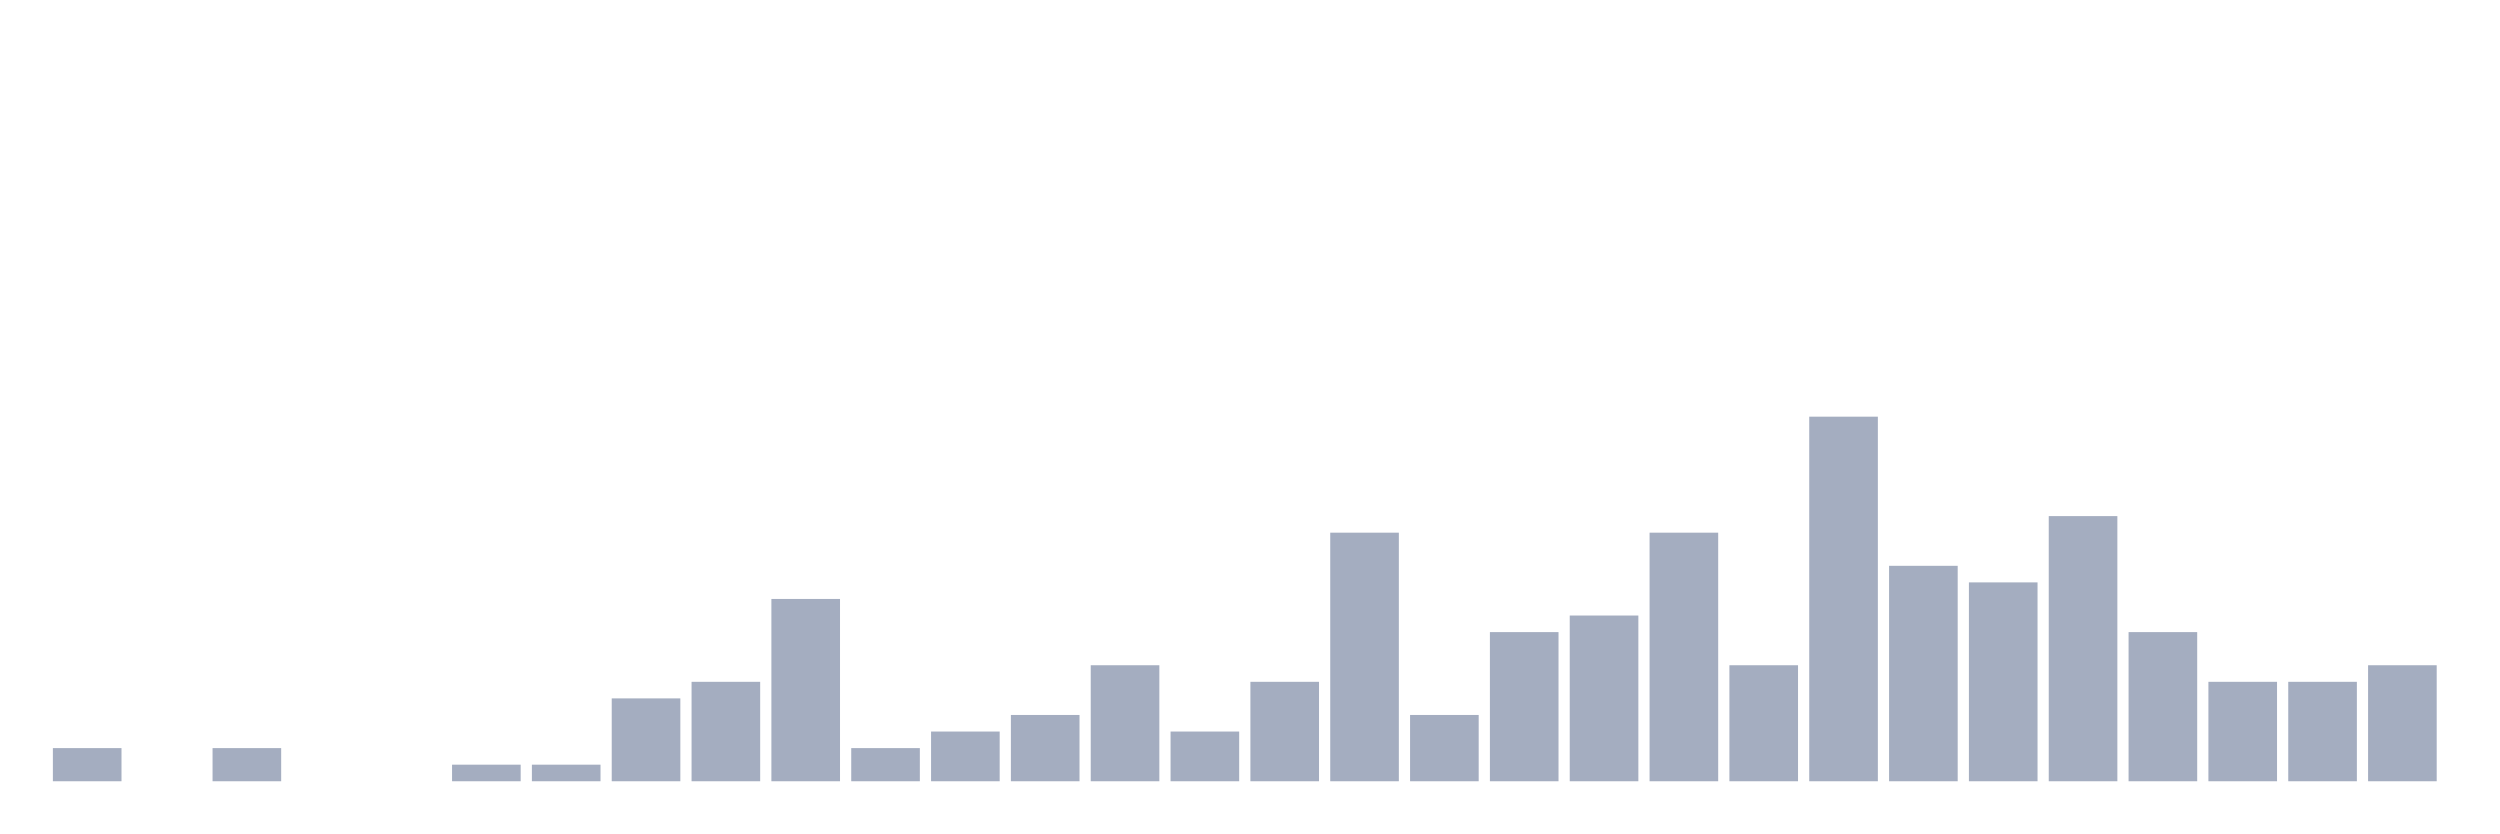
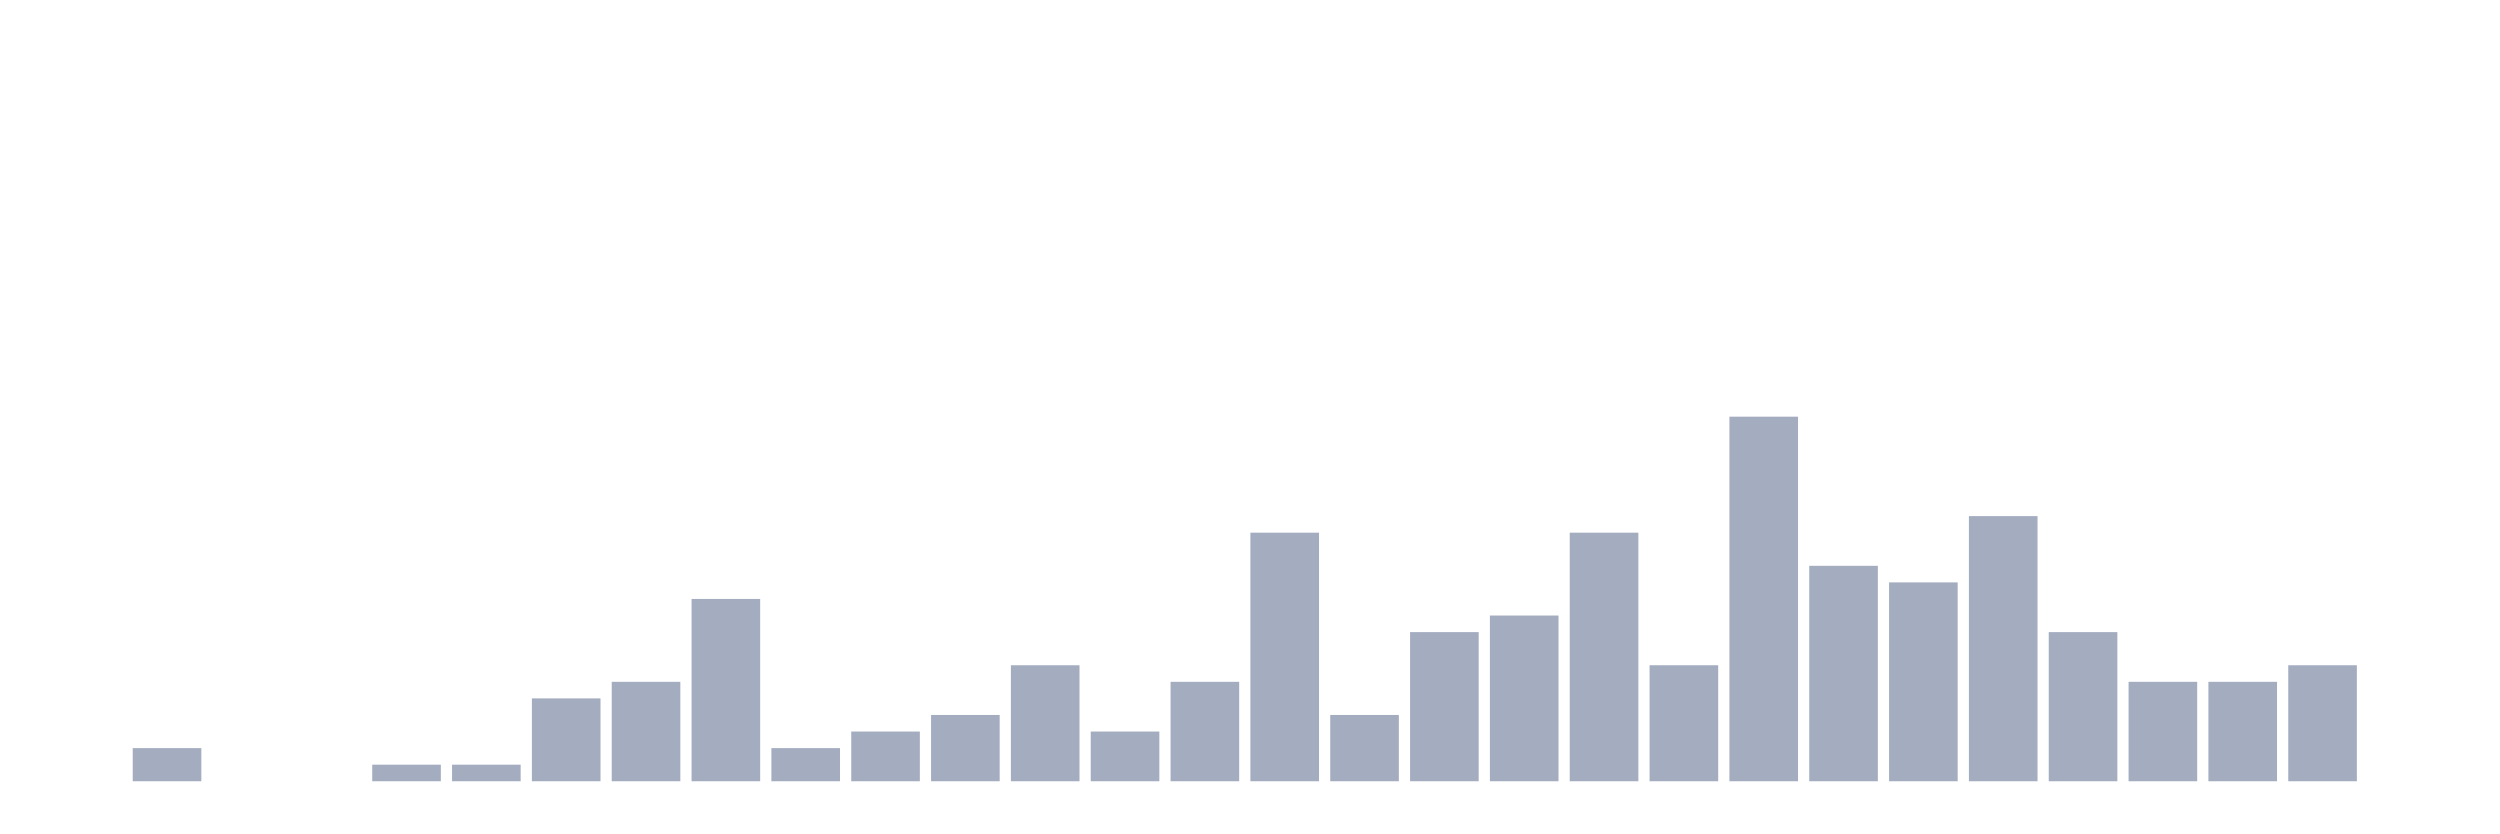
<svg xmlns="http://www.w3.org/2000/svg" viewBox="0 0 480 160">
  <g transform="translate(10,10)">
-     <rect class="bar" x="0.153" width="13.175" y="133.636" height="6.364" fill="rgb(164,173,192)" />
-     <rect class="bar" x="15.482" width="13.175" y="140" height="0" fill="rgb(164,173,192)" />
-     <rect class="bar" x="30.81" width="13.175" y="133.636" height="6.364" fill="rgb(164,173,192)" />
+     <rect class="bar" x="0.153" width="13.175" y="140" height="0" fill="rgb(164,173,192)" />
+     <rect class="bar" x="15.482" width="13.175" y="133.636" height="6.364" fill="rgb(164,173,192)" />
+     <rect class="bar" x="30.81" width="13.175" y="140" height="0" fill="rgb(164,173,192)" />
    <rect class="bar" x="46.138" width="13.175" y="140" height="0" fill="rgb(164,173,192)" />
-     <rect class="bar" x="61.466" width="13.175" y="140" height="0" fill="rgb(164,173,192)" />
+     <rect class="bar" x="61.466" width="13.175" y="136.818" height="3.182" fill="rgb(164,173,192)" />
    <rect class="bar" x="76.794" width="13.175" y="136.818" height="3.182" fill="rgb(164,173,192)" />
-     <rect class="bar" x="92.123" width="13.175" y="136.818" height="3.182" fill="rgb(164,173,192)" />
-     <rect class="bar" x="107.451" width="13.175" y="124.091" height="15.909" fill="rgb(164,173,192)" />
-     <rect class="bar" x="122.779" width="13.175" y="120.909" height="19.091" fill="rgb(164,173,192)" />
-     <rect class="bar" x="138.107" width="13.175" y="105" height="35" fill="rgb(164,173,192)" />
-     <rect class="bar" x="153.436" width="13.175" y="133.636" height="6.364" fill="rgb(164,173,192)" />
-     <rect class="bar" x="168.764" width="13.175" y="130.455" height="9.545" fill="rgb(164,173,192)" />
-     <rect class="bar" x="184.092" width="13.175" y="127.273" height="12.727" fill="rgb(164,173,192)" />
-     <rect class="bar" x="199.42" width="13.175" y="117.727" height="22.273" fill="rgb(164,173,192)" />
-     <rect class="bar" x="214.748" width="13.175" y="130.455" height="9.545" fill="rgb(164,173,192)" />
-     <rect class="bar" x="230.077" width="13.175" y="120.909" height="19.091" fill="rgb(164,173,192)" />
-     <rect class="bar" x="245.405" width="13.175" y="92.273" height="47.727" fill="rgb(164,173,192)" />
-     <rect class="bar" x="260.733" width="13.175" y="127.273" height="12.727" fill="rgb(164,173,192)" />
-     <rect class="bar" x="276.061" width="13.175" y="111.364" height="28.636" fill="rgb(164,173,192)" />
-     <rect class="bar" x="291.39" width="13.175" y="108.182" height="31.818" fill="rgb(164,173,192)" />
-     <rect class="bar" x="306.718" width="13.175" y="92.273" height="47.727" fill="rgb(164,173,192)" />
-     <rect class="bar" x="322.046" width="13.175" y="117.727" height="22.273" fill="rgb(164,173,192)" />
-     <rect class="bar" x="337.374" width="13.175" y="70" height="70" fill="rgb(164,173,192)" />
-     <rect class="bar" x="352.702" width="13.175" y="98.636" height="41.364" fill="rgb(164,173,192)" />
-     <rect class="bar" x="368.031" width="13.175" y="101.818" height="38.182" fill="rgb(164,173,192)" />
-     <rect class="bar" x="383.359" width="13.175" y="89.091" height="50.909" fill="rgb(164,173,192)" />
-     <rect class="bar" x="398.687" width="13.175" y="111.364" height="28.636" fill="rgb(164,173,192)" />
+     <rect class="bar" x="92.123" width="13.175" y="124.091" height="15.909" fill="rgb(164,173,192)" />
+     <rect class="bar" x="107.451" width="13.175" y="120.909" height="19.091" fill="rgb(164,173,192)" />
+     <rect class="bar" x="122.779" width="13.175" y="105" height="35" fill="rgb(164,173,192)" />
+     <rect class="bar" x="138.107" width="13.175" y="133.636" height="6.364" fill="rgb(164,173,192)" />
+     <rect class="bar" x="153.436" width="13.175" y="130.455" height="9.545" fill="rgb(164,173,192)" />
+     <rect class="bar" x="168.764" width="13.175" y="127.273" height="12.727" fill="rgb(164,173,192)" />
+     <rect class="bar" x="184.092" width="13.175" y="117.727" height="22.273" fill="rgb(164,173,192)" />
+     <rect class="bar" x="199.42" width="13.175" y="130.455" height="9.545" fill="rgb(164,173,192)" />
+     <rect class="bar" x="214.748" width="13.175" y="120.909" height="19.091" fill="rgb(164,173,192)" />
+     <rect class="bar" x="230.077" width="13.175" y="92.273" height="47.727" fill="rgb(164,173,192)" />
+     <rect class="bar" x="245.405" width="13.175" y="127.273" height="12.727" fill="rgb(164,173,192)" />
+     <rect class="bar" x="260.733" width="13.175" y="111.364" height="28.636" fill="rgb(164,173,192)" />
+     <rect class="bar" x="276.061" width="13.175" y="108.182" height="31.818" fill="rgb(164,173,192)" />
+     <rect class="bar" x="291.39" width="13.175" y="92.273" height="47.727" fill="rgb(164,173,192)" />
+     <rect class="bar" x="306.718" width="13.175" y="117.727" height="22.273" fill="rgb(164,173,192)" />
+     <rect class="bar" x="322.046" width="13.175" y="70" height="70" fill="rgb(164,173,192)" />
+     <rect class="bar" x="337.374" width="13.175" y="98.636" height="41.364" fill="rgb(164,173,192)" />
+     <rect class="bar" x="352.702" width="13.175" y="101.818" height="38.182" fill="rgb(164,173,192)" />
+     <rect class="bar" x="368.031" width="13.175" y="89.091" height="50.909" fill="rgb(164,173,192)" />
+     <rect class="bar" x="383.359" width="13.175" y="111.364" height="28.636" fill="rgb(164,173,192)" />
+     <rect class="bar" x="398.687" width="13.175" y="120.909" height="19.091" fill="rgb(164,173,192)" />
    <rect class="bar" x="414.015" width="13.175" y="120.909" height="19.091" fill="rgb(164,173,192)" />
-     <rect class="bar" x="429.344" width="13.175" y="120.909" height="19.091" fill="rgb(164,173,192)" />
-     <rect class="bar" x="444.672" width="13.175" y="117.727" height="22.273" fill="rgb(164,173,192)" />
+     <rect class="bar" x="429.344" width="13.175" y="117.727" height="22.273" fill="rgb(164,173,192)" />
+     <rect class="bar" x="444.672" width="13.175" y="140" height="0" fill="rgb(164,173,192)" />
  </g>
</svg>
